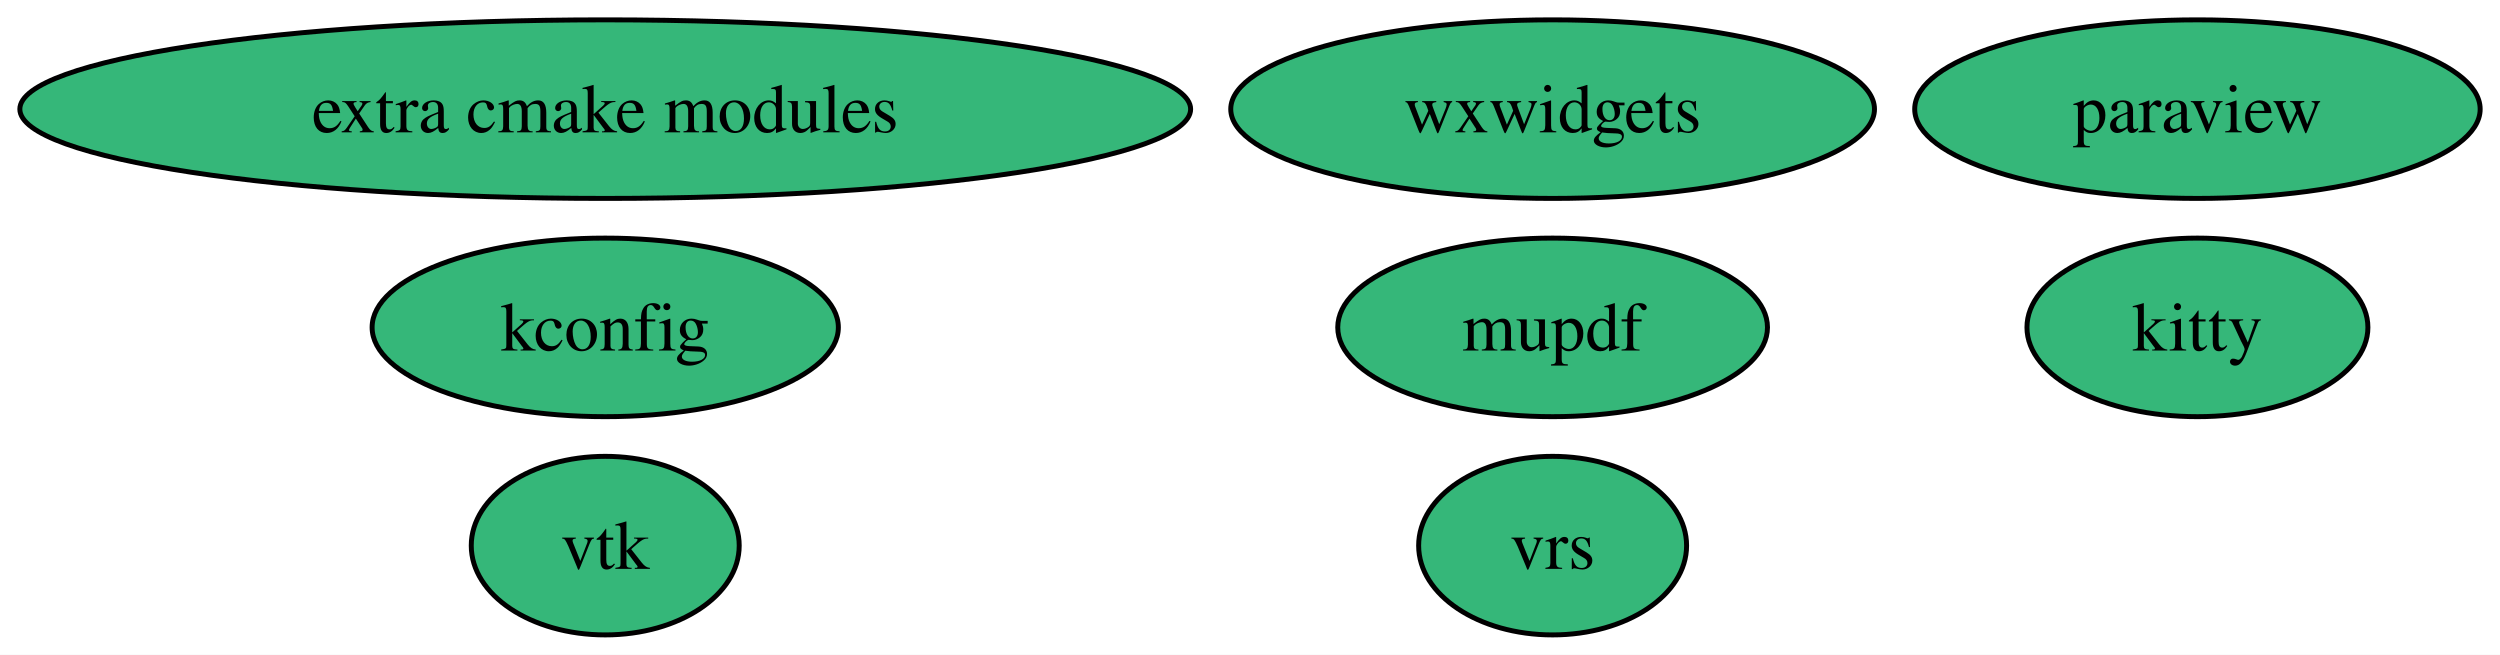
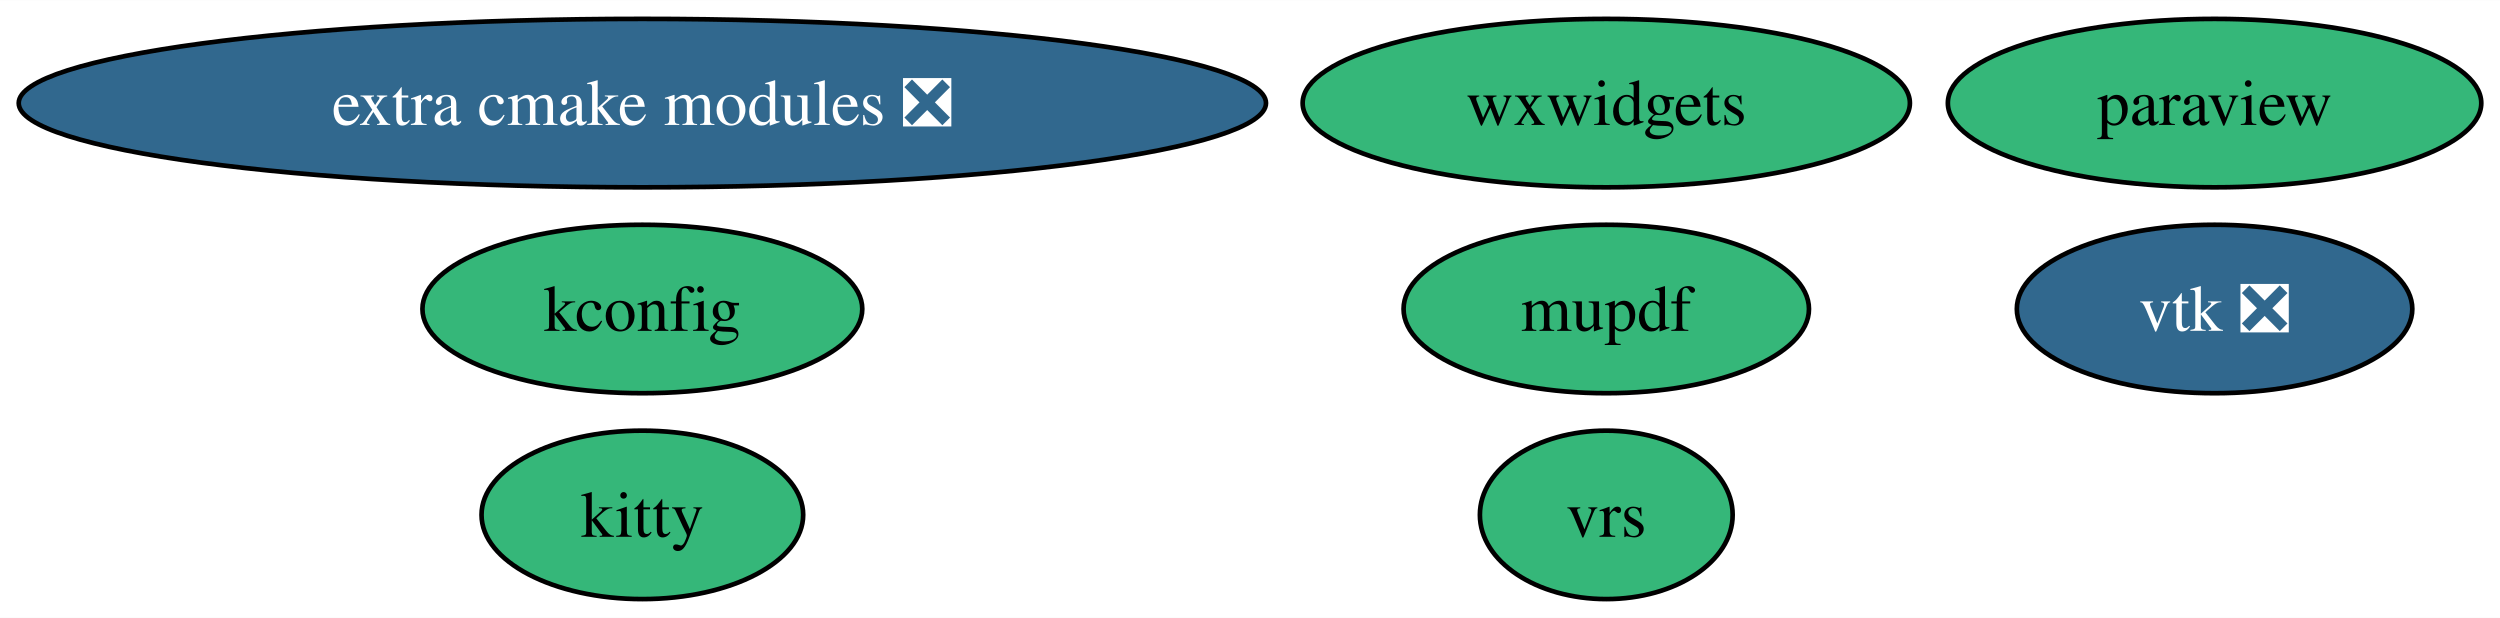
- <svg xmlns="http://www.w3.org/2000/svg" xmlns:xlink="http://www.w3.org/1999/xlink" width="504pt" height="132pt" viewBox="0.00 0.00 504.02 132.00">
+ <svg xmlns="http://www.w3.org/2000/svg" xmlns:xlink="http://www.w3.org/1999/xlink" width="534pt" height="132pt" viewBox="0.00 0.00 534.28 132.00">
  <g id="graph0" class="graph" transform="scale(1 1) rotate(0) translate(4 128)">
-     <polygon fill="white" stroke="none" points="-4,4 -4,-128 500.02,-128 500.02,4 -4,4" />
+     <polygon fill="white" stroke="none" points="-4,4 -4,-128 530.28,-128 530.28,4 -4,4" />
    <g id="node1" class="node">
      <g id="a_node1">
        <a xlink:href="https://github.com/conda-forge/paraview-feedstock" xlink:title="paraview">
-           <ellipse fill="#35b779" stroke="black" cx="439.02" cy="-106" rx="57" ry="18" />
-           <text text-anchor="middle" x="439.02" y="-101.33" font-family="Times,serif" font-size="14.00">paraview</text>
+           <ellipse fill="#35b779" stroke="black" cx="469.28" cy="-106" rx="57" ry="18" />
+           <text text-anchor="middle" x="469.28" y="-101.33" font-family="Times,serif" font-size="14.00">paraview</text>
        </a>
      </g>
    </g>
    <g id="node2" class="node">
      <g id="a_node2">
-         <a xlink:href="https://github.com/conda-forge/vtk-feedstock" xlink:title="vtk">
-           <ellipse fill="#35b779" stroke="black" cx="118.02" cy="-18" rx="27.01" ry="18" />
-           <text text-anchor="middle" x="118.02" y="-13.32" font-family="Times,serif" font-size="14.00">vtk</text>
+         <a xlink:href="https://github.com/conda-forge/vtk-feedstock/pull/370" xlink:title="vtk ❎">
+           <ellipse fill="#31688e" stroke="black" cx="469.28" cy="-62" rx="42.26" ry="18" />
+           <text text-anchor="middle" x="469.28" y="-57.33" font-family="Times,serif" font-size="14.00" fill="white">vtk ❎</text>
        </a>
      </g>
    </g>
    <g id="node3" class="node">
      <g id="a_node3">
        <a xlink:href="https://github.com/conda-forge/kitty-feedstock" xlink:title="kitty">
-           <ellipse fill="#35b779" stroke="black" cx="439.02" cy="-62" rx="34.37" ry="18" />
-           <text text-anchor="middle" x="439.02" y="-57.33" font-family="Times,serif" font-size="14.00">kitty</text>
+           <ellipse fill="#35b779" stroke="black" cx="133.28" cy="-18" rx="34.37" ry="18" />
+           <text text-anchor="middle" x="133.28" y="-13.32" font-family="Times,serif" font-size="14.00">kitty</text>
        </a>
      </g>
    </g>
    <g id="node4" class="node">
      <g id="a_node4">
-         <a xlink:href="https://github.com/conda-forge/extra-cmake-modules-feedstock" xlink:title="extra cmake modules">
-           <ellipse fill="#35b779" stroke="black" cx="118.02" cy="-106" rx="118.02" ry="18" />
-           <text text-anchor="middle" x="118.02" y="-101.33" font-family="Times,serif" font-size="14.00">extra cmake modules</text>
+         <a xlink:href="https://github.com/conda-forge/extra-cmake-modules-feedstock/pull/66" xlink:title="extra cmake modules ❎">
+           <ellipse fill="#31688e" stroke="black" cx="133.28" cy="-106" rx="133.28" ry="18" />
+           <text text-anchor="middle" x="133.28" y="-101.33" font-family="Times,serif" font-size="14.00" fill="white">extra cmake modules ❎</text>
        </a>
      </g>
    </g>
    <g id="node5" class="node">
      <g id="a_node5">
        <a xlink:href="https://github.com/conda-forge/kconfig-feedstock" xlink:title="kconfig">
-           <ellipse fill="#35b779" stroke="black" cx="118.02" cy="-62" rx="47" ry="18" />
-           <text text-anchor="middle" x="118.02" y="-57.33" font-family="Times,serif" font-size="14.00">kconfig</text>
+           <ellipse fill="#35b779" stroke="black" cx="133.28" cy="-62" rx="47" ry="18" />
+           <text text-anchor="middle" x="133.28" y="-57.33" font-family="Times,serif" font-size="14.00">kconfig</text>
        </a>
      </g>
    </g>
    <g id="node6" class="node">
      <g id="a_node6">
        <a xlink:href="https://github.com/conda-forge/mupdf-feedstock" xlink:title="mupdf">
-           <ellipse fill="#35b779" stroke="black" cx="309.02" cy="-62" rx="43.32" ry="18" />
-           <text text-anchor="middle" x="309.02" y="-57.33" font-family="Times,serif" font-size="14.00">mupdf</text>
+           <ellipse fill="#35b779" stroke="black" cx="339.28" cy="-62" rx="43.32" ry="18" />
+           <text text-anchor="middle" x="339.28" y="-57.33" font-family="Times,serif" font-size="14.00">mupdf</text>
        </a>
      </g>
    </g>
    <g id="node7" class="node">
      <g id="a_node7">
        <a xlink:href="https://github.com/conda-forge/wxwidgets-feedstock" xlink:title="wxwidgets">
-           <ellipse fill="#35b779" stroke="black" cx="309.02" cy="-106" rx="64.89" ry="18" />
-           <text text-anchor="middle" x="309.02" y="-101.33" font-family="Times,serif" font-size="14.00">wxwidgets</text>
+           <ellipse fill="#35b779" stroke="black" cx="339.28" cy="-106" rx="64.89" ry="18" />
+           <text text-anchor="middle" x="339.28" y="-101.33" font-family="Times,serif" font-size="14.00">wxwidgets</text>
        </a>
      </g>
    </g>
    <g id="node8" class="node">
      <g id="a_node8">
        <a xlink:href="https://github.com/conda-forge/vrs-feedstock" xlink:title="vrs">
-           <ellipse fill="#35b779" stroke="black" cx="309.02" cy="-18" rx="27.01" ry="18" />
-           <text text-anchor="middle" x="309.02" y="-13.32" font-family="Times,serif" font-size="14.00">vrs</text>
+           <ellipse fill="#35b779" stroke="black" cx="339.28" cy="-18" rx="27.01" ry="18" />
+           <text text-anchor="middle" x="339.28" y="-13.32" font-family="Times,serif" font-size="14.00">vrs</text>
        </a>
      </g>
    </g>
  </g>
</svg>
